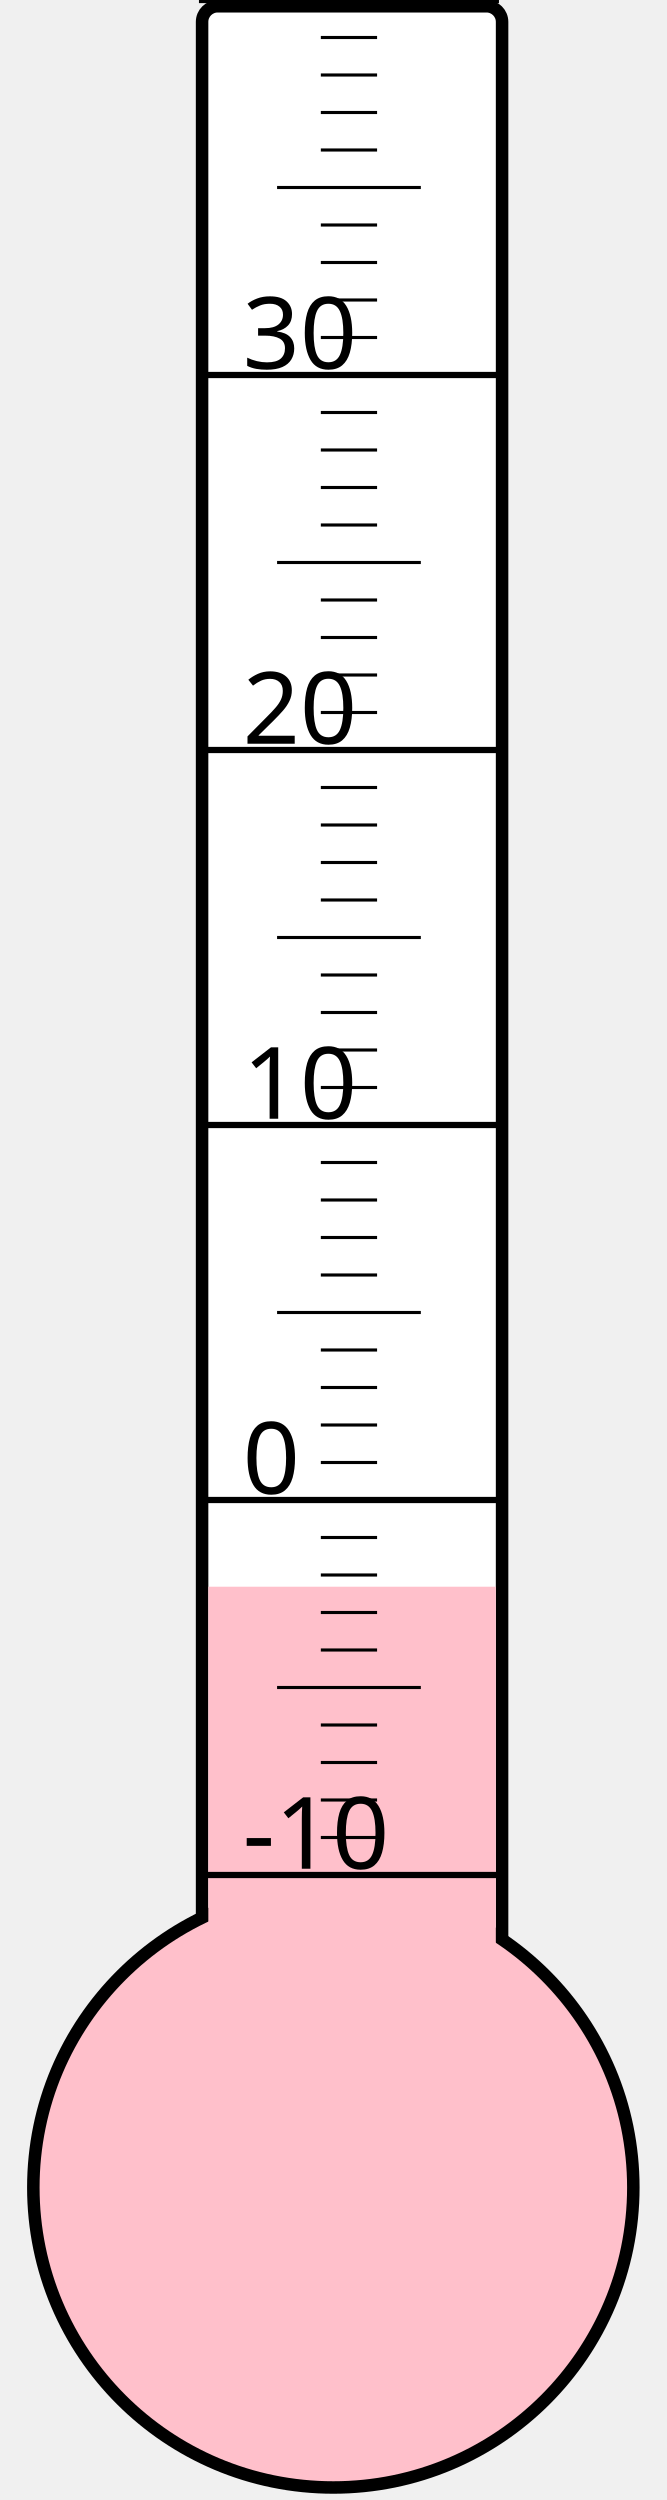
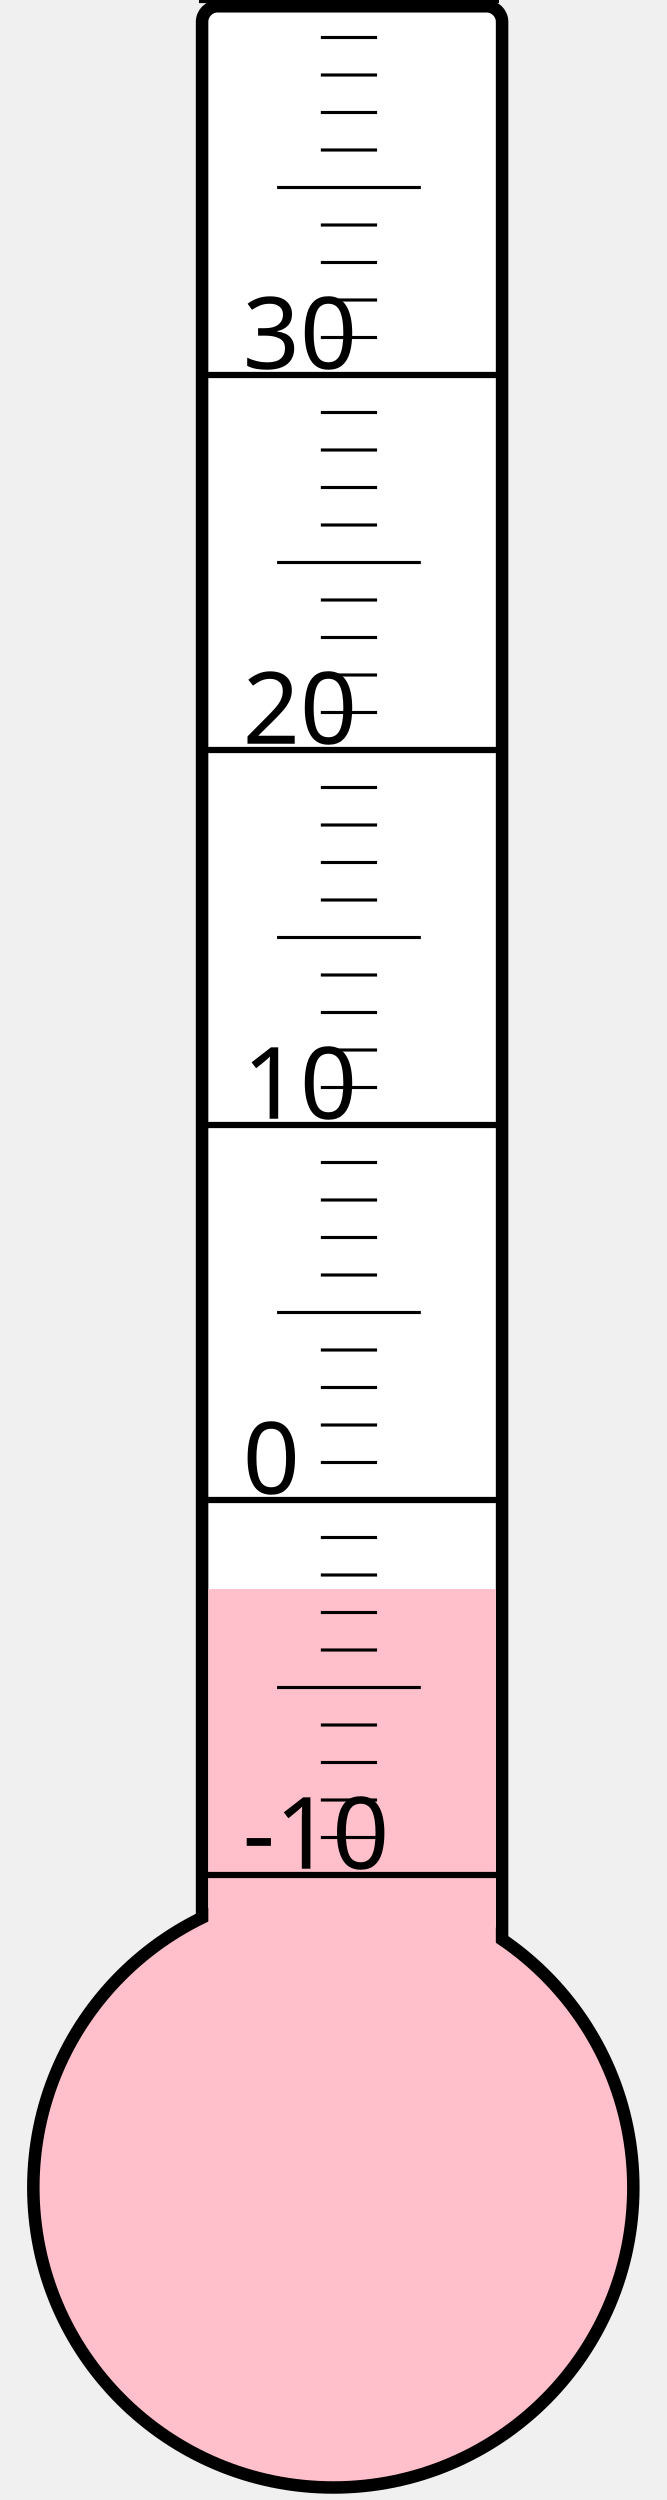
<svg xmlns="http://www.w3.org/2000/svg" width="40px" height="150px" viewBox="0 0 200 800">
  <rect width="200" height="800" x="0" y="0" style="fill: #ffffeb; fill-opacity: 0;" />
  <rect width="96" height="680" x="58" y="2" rx="5" ry="5" style="fill: white; fill-opacity: 1; stroke: black; stroke-width: 4;" />
  <circle cx="100" cy="700" r="96" style="fill: pink; stroke: black; stroke-width: 4;" />
-   <rect width="92" height="192.25" x="60" y="507.75" style="fill: pink; fill-opacity: 1; stroke-width: 0;" />
+   <rect width="92" height="191.5" x="60" y="508.5" style="fill: pink; fill-opacity: 1; stroke-width: 0;" />
  <text x="71" y="598" style="font-family: sans-serif; font-size: 24pt;">-10</text>
  <text x="71" y="478" style="font-family: sans-serif; font-size: 24pt;">0</text>
  <text x="71" y="358" style="font-family: sans-serif; font-size: 24pt;">10</text>
  <text x="71" y="238" style="font-family: sans-serif; font-size: 24pt;">20</text>
  <text x="71" y="118" style="font-family: sans-serif; font-size: 24pt;">30</text>
  <g style="stroke: black;">
    <line x1="57" y1="600" x2="153" y2="600" style="stroke-width: 2;" />
    <line x1="96" y1="588" x2="114" y2="588" style="stroke-width: 1;" />
    <line x1="96" y1="576" x2="114" y2="576" style="stroke-width: 1;" />
    <line x1="96" y1="564" x2="114" y2="564" style="stroke-width: 1;" />
    <line x1="96" y1="552" x2="114" y2="552" style="stroke-width: 1;" />
    <line x1="82" y1="540" x2="128" y2="540" style="stroke-width: 1;" />
    <line x1="96" y1="528" x2="114" y2="528" style="stroke-width: 1;" />
    <line x1="96" y1="516" x2="114" y2="516" style="stroke-width: 1;" />
    <line x1="96" y1="504" x2="114" y2="504" style="stroke-width: 1;" />
    <line x1="96" y1="492" x2="114" y2="492" style="stroke-width: 1;" />
    <line x1="57" y1="480" x2="153" y2="480" style="stroke-width: 2;" />
    <line x1="96" y1="468" x2="114" y2="468" style="stroke-width: 1;" />
    <line x1="96" y1="456" x2="114" y2="456" style="stroke-width: 1;" />
    <line x1="96" y1="444" x2="114" y2="444" style="stroke-width: 1;" />
    <line x1="96" y1="432" x2="114" y2="432" style="stroke-width: 1;" />
    <line x1="82" y1="420" x2="128" y2="420" style="stroke-width: 1;" />
    <line x1="96" y1="408" x2="114" y2="408" style="stroke-width: 1;" />
    <line x1="96" y1="396" x2="114" y2="396" style="stroke-width: 1;" />
    <line x1="96" y1="384" x2="114" y2="384" style="stroke-width: 1;" />
    <line x1="96" y1="372" x2="114" y2="372" style="stroke-width: 1;" />
    <line x1="57" y1="360" x2="153" y2="360" style="stroke-width: 2;" />
    <line x1="96" y1="348" x2="114" y2="348" style="stroke-width: 1;" />
    <line x1="96" y1="336" x2="114" y2="336" style="stroke-width: 1;" />
    <line x1="96" y1="324" x2="114" y2="324" style="stroke-width: 1;" />
    <line x1="96" y1="312" x2="114" y2="312" style="stroke-width: 1;" />
    <line x1="82" y1="300" x2="128" y2="300" style="stroke-width: 1;" />
    <line x1="96" y1="288" x2="114" y2="288" style="stroke-width: 1;" />
    <line x1="96" y1="276" x2="114" y2="276" style="stroke-width: 1;" />
    <line x1="96" y1="264" x2="114" y2="264" style="stroke-width: 1;" />
    <line x1="96" y1="252" x2="114" y2="252" style="stroke-width: 1;" />
    <line x1="57" y1="240" x2="153" y2="240" style="stroke-width: 2;" />
    <line x1="96" y1="228" x2="114" y2="228" style="stroke-width: 1;" />
    <line x1="96" y1="216" x2="114" y2="216" style="stroke-width: 1;" />
    <line x1="96" y1="204" x2="114" y2="204" style="stroke-width: 1;" />
    <line x1="96" y1="192" x2="114" y2="192" style="stroke-width: 1;" />
    <line x1="82" y1="180" x2="128" y2="180" style="stroke-width: 1;" />
    <line x1="96" y1="168" x2="114" y2="168" style="stroke-width: 1;" />
    <line x1="96" y1="156" x2="114" y2="156" style="stroke-width: 1;" />
    <line x1="96" y1="144" x2="114" y2="144" style="stroke-width: 1;" />
    <line x1="96" y1="132" x2="114" y2="132" style="stroke-width: 1;" />
    <line x1="57" y1="120" x2="153" y2="120" style="stroke-width: 2;" />
    <line x1="96" y1="108" x2="114" y2="108" style="stroke-width: 1;" />
    <line x1="96" y1="96" x2="114" y2="96" style="stroke-width: 1;" />
    <line x1="96" y1="84" x2="114" y2="84" style="stroke-width: 1;" />
    <line x1="96" y1="72" x2="114" y2="72" style="stroke-width: 1;" />
    <line x1="82" y1="60" x2="128" y2="60" style="stroke-width: 1;" />
    <line x1="96" y1="48" x2="114" y2="48" style="stroke-width: 1;" />
    <line x1="96" y1="36" x2="114" y2="36" style="stroke-width: 1;" />
    <line x1="96" y1="24" x2="114" y2="24" style="stroke-width: 1;" />
    <line x1="96" y1="12" x2="114" y2="12" style="stroke-width: 1;" />
    <line x1="57" y1="0" x2="153" y2="0" style="stroke-width: 2;" />
  </g>
</svg>
